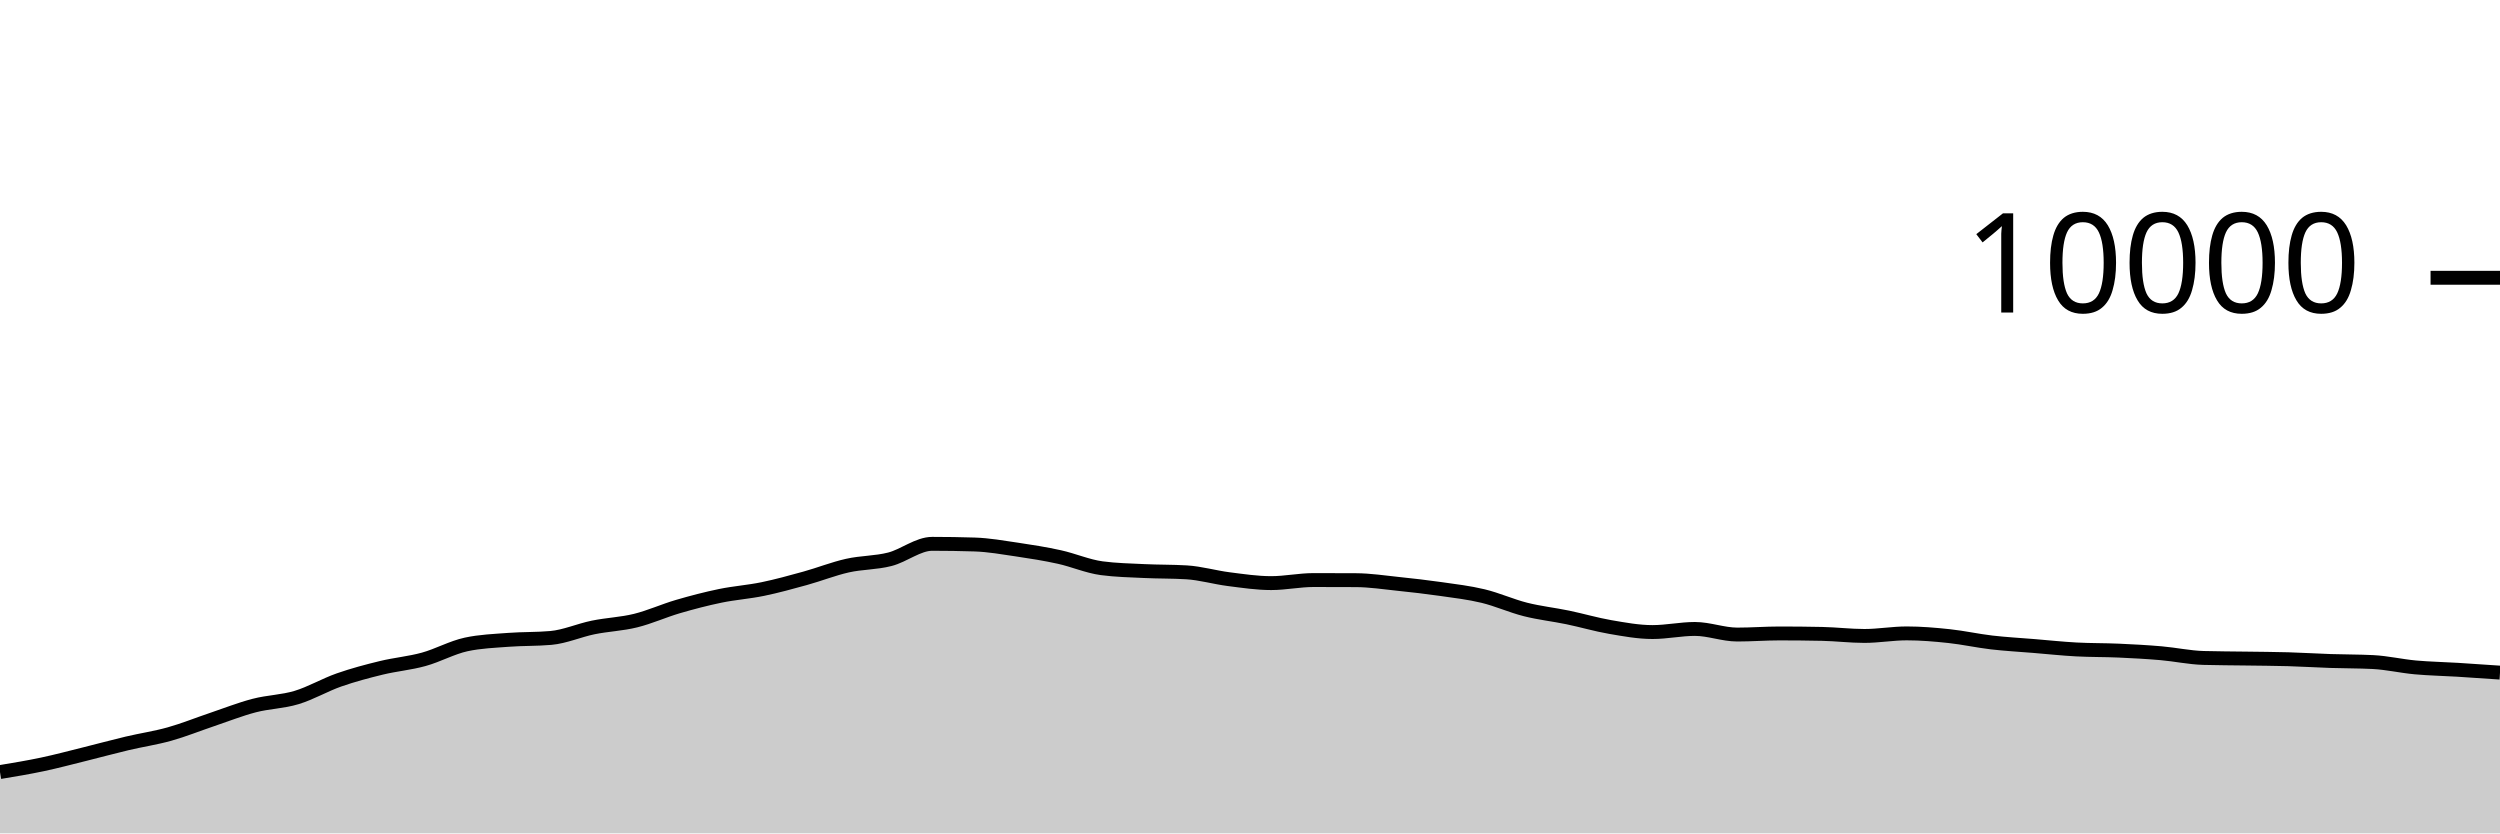
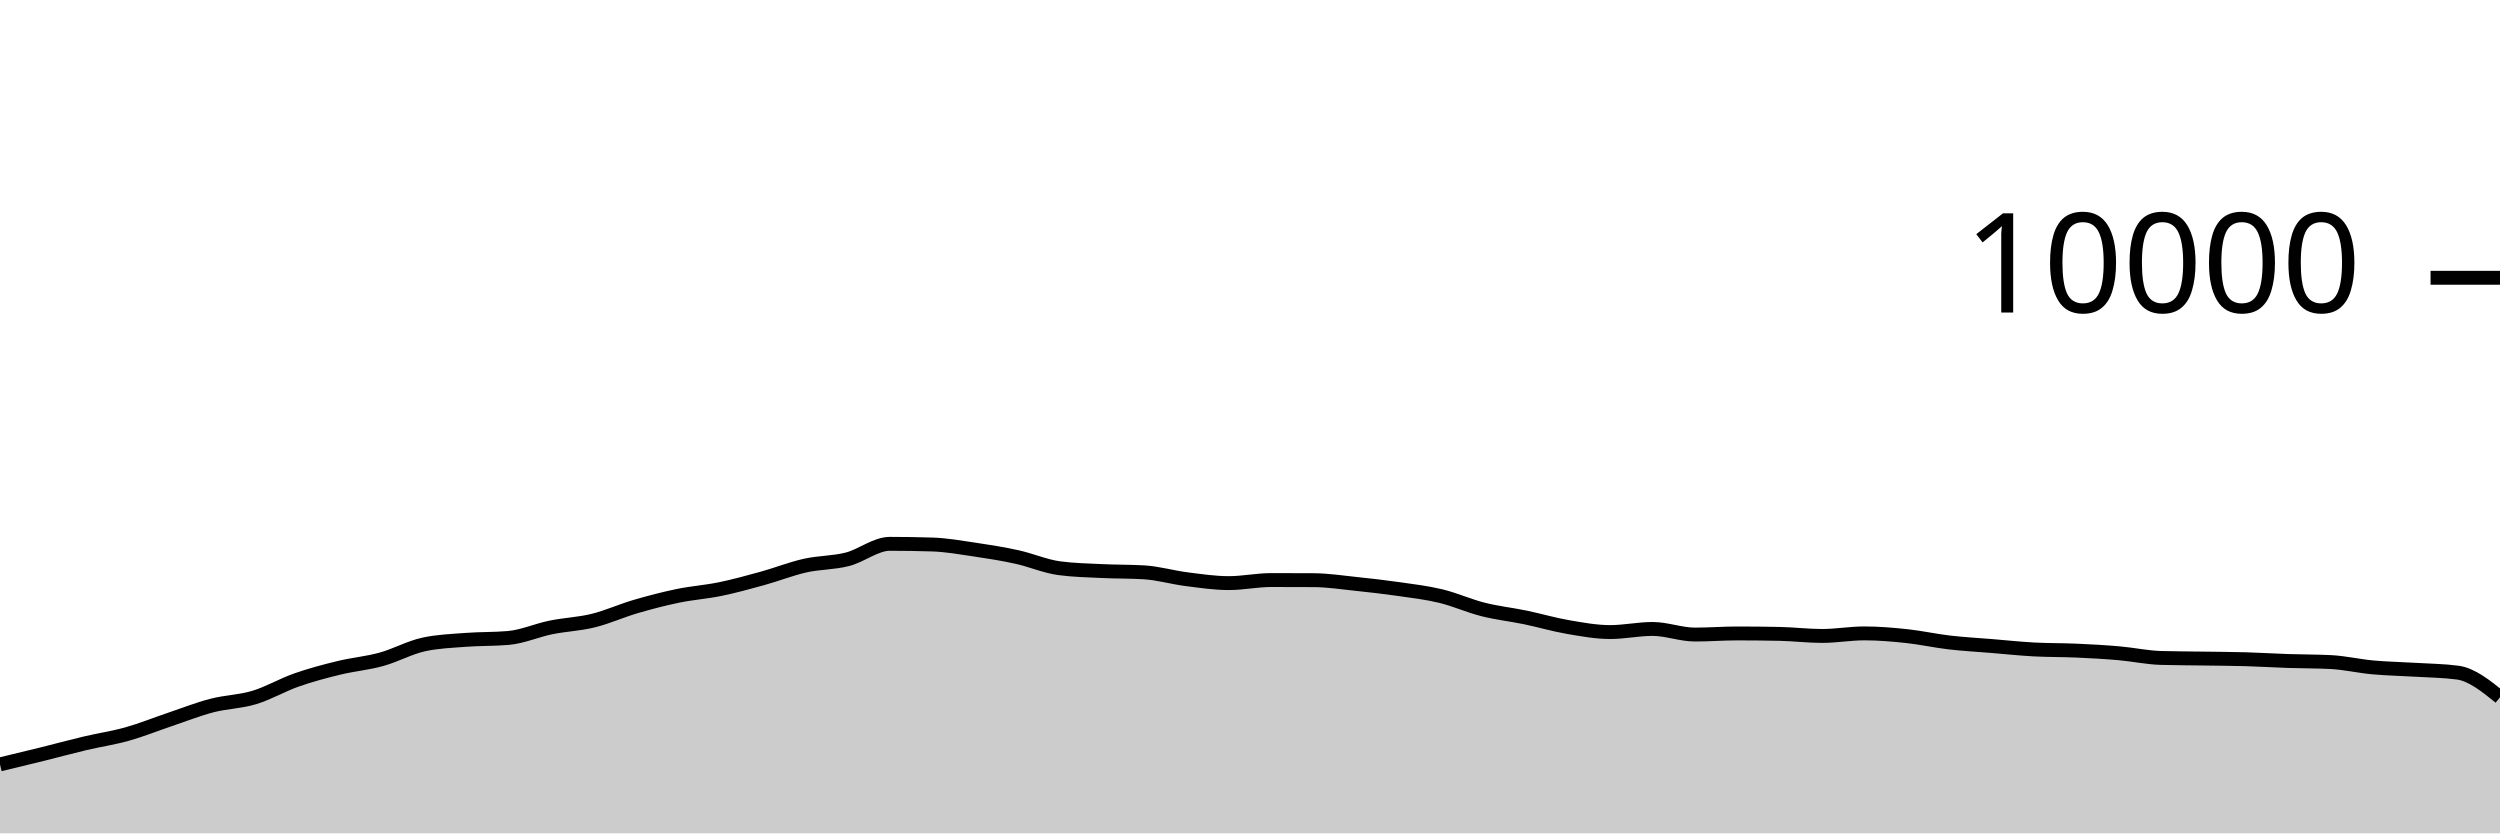
<svg xmlns="http://www.w3.org/2000/svg" viewBox="0 0 180 60">
  <g transform="translate(0,20)">
-     <path class="area" fill="rgba(0, 0, 0, 0.2)" d="M0,35.588C1.017,35.42,2.034,35.251,3.051,35.036C4.068,34.821,5.085,34.548,6.102,34.296C7.119,34.044,8.136,33.765,9.153,33.524C10.169,33.283,11.186,33.137,12.203,32.852C13.22,32.567,14.237,32.154,15.254,31.812C16.271,31.47,17.288,31.065,18.305,30.8C19.322,30.535,20.339,30.527,21.356,30.22C22.373,29.913,23.39,29.312,24.407,28.956C25.424,28.6,26.441,28.331,27.458,28.084C28.475,27.837,29.492,27.753,30.508,27.472C31.525,27.191,32.542,26.621,33.559,26.4C34.576,26.179,35.593,26.146,36.61,26.068C37.627,25.99,38.644,26.023,39.661,25.932C40.678,25.841,41.695,25.384,42.712,25.176C43.729,24.968,44.746,24.935,45.763,24.684C46.78,24.433,47.797,23.969,48.814,23.672C49.831,23.375,50.847,23.11,51.864,22.9C52.881,22.69,53.898,22.622,54.915,22.412C55.932,22.202,56.949,21.921,57.966,21.64C58.983,21.359,60,20.953,61.017,20.724C62.034,20.495,63.051,20.529,64.068,20.268C65.085,20.007,66.102,19.156,67.119,19.156C68.136,19.156,69.153,19.172,70.169,19.204C71.186,19.236,72.203,19.418,73.22,19.568C74.237,19.718,75.254,19.88,76.271,20.104C77.288,20.328,78.305,20.776,79.322,20.912C80.339,21.048,81.356,21.067,82.373,21.116C83.39,21.165,84.407,21.147,85.424,21.208C86.441,21.269,87.458,21.571,88.475,21.7C89.492,21.829,90.508,21.984,91.525,21.984C92.542,21.984,93.559,21.764,94.576,21.764C95.593,21.764,96.61,21.767,97.627,21.772C98.644,21.777,99.661,21.934,100.678,22.04C101.695,22.146,102.712,22.262,103.729,22.408C104.746,22.554,105.763,22.671,106.78,22.916C107.797,23.161,108.814,23.623,109.831,23.88C110.847,24.137,111.864,24.245,112.881,24.456C113.898,24.667,114.915,24.969,115.932,25.144C116.949,25.319,117.966,25.508,118.983,25.508C120,25.508,121.017,25.284,122.034,25.284C123.051,25.284,124.068,25.688,125.085,25.688C126.102,25.688,127.119,25.608,128.136,25.608C129.153,25.608,130.169,25.619,131.186,25.64C132.203,25.661,133.22,25.788,134.237,25.788C135.254,25.788,136.271,25.604,137.288,25.604C138.305,25.604,139.322,25.691,140.339,25.8C141.356,25.909,142.373,26.137,143.39,26.256C144.407,26.375,145.424,26.428,146.441,26.512C147.458,26.596,148.475,26.705,149.492,26.76C150.508,26.815,151.525,26.799,152.542,26.844C153.559,26.889,154.576,26.944,155.593,27.032C156.61,27.12,157.627,27.343,158.644,27.372C159.661,27.401,160.678,27.401,161.695,27.416C162.712,27.431,163.729,27.435,164.746,27.464C165.763,27.493,166.78,27.558,167.797,27.592C168.814,27.626,169.831,27.617,170.847,27.668C171.864,27.719,172.881,27.959,173.898,28.052C174.915,28.145,175.932,28.161,176.949,28.224C177.966,28.287,178.983,28.357,180,28.428L180,40C178.983,40,177.966,40,176.949,40C175.932,40,174.915,40,173.898,40C172.881,40,171.864,40,170.847,40C169.831,40,168.814,40,167.797,40C166.78,40,165.763,40,164.746,40C163.729,40,162.712,40,161.695,40C160.678,40,159.661,40,158.644,40C157.627,40,156.61,40,155.593,40C154.576,40,153.559,40,152.542,40C151.525,40,150.508,40,149.492,40C148.475,40,147.458,40,146.441,40C145.424,40,144.407,40,143.39,40C142.373,40,141.356,40,140.339,40C139.322,40,138.305,40,137.288,40C136.271,40,135.254,40,134.237,40C133.22,40,132.203,40,131.186,40C130.169,40,129.153,40,128.136,40C127.119,40,126.102,40,125.085,40C124.068,40,123.051,40,122.034,40C121.017,40,120,40,118.983,40C117.966,40,116.949,40,115.932,40C114.915,40,113.898,40,112.881,40C111.864,40,110.847,40,109.831,40C108.814,40,107.797,40,106.78,40C105.763,40,104.746,40,103.729,40C102.712,40,101.695,40,100.678,40C99.661,40,98.644,40,97.627,40C96.61,40,95.593,40,94.576,40C93.559,40,92.542,40,91.525,40C90.508,40,89.492,40,88.475,40C87.458,40,86.441,40,85.424,40C84.407,40,83.39,40,82.373,40C81.356,40,80.339,40,79.322,40C78.305,40,77.288,40,76.271,40C75.254,40,74.237,40,73.22,40C72.203,40,71.186,40,70.169,40C69.153,40,68.136,40,67.119,40C66.102,40,65.085,40,64.068,40C63.051,40,62.034,40,61.017,40C60,40,58.983,40,57.966,40C56.949,40,55.932,40,54.915,40C53.898,40,52.881,40,51.864,40C50.847,40,49.831,40,48.814,40C47.797,40,46.78,40,45.763,40C44.746,40,43.729,40,42.712,40C41.695,40,40.678,40,39.661,40C38.644,40,37.627,40,36.61,40C35.593,40,34.576,40,33.559,40C32.542,40,31.525,40,30.508,40C29.492,40,28.475,40,27.458,40C26.441,40,25.424,40,24.407,40C23.39,40,22.373,40,21.356,40C20.339,40,19.322,40,18.305,40C17.288,40,16.271,40,15.254,40C14.237,40,13.22,40,12.203,40C11.186,40,10.169,40,9.153,40C8.136,40,7.119,40,6.102,40C5.085,40,4.068,40,3.051,40C2.034,40,1.017,40,0,40Z" />
-     <path class="line" stroke="black" fill="none" d="M0,35.588C1.017,35.42,2.034,35.251,3.051,35.036C4.068,34.821,5.085,34.548,6.102,34.296C7.119,34.044,8.136,33.765,9.153,33.524C10.169,33.283,11.186,33.137,12.203,32.852C13.22,32.567,14.237,32.154,15.254,31.812C16.271,31.47,17.288,31.065,18.305,30.8C19.322,30.535,20.339,30.527,21.356,30.22C22.373,29.913,23.39,29.312,24.407,28.956C25.424,28.6,26.441,28.331,27.458,28.084C28.475,27.837,29.492,27.753,30.508,27.472C31.525,27.191,32.542,26.621,33.559,26.4C34.576,26.179,35.593,26.146,36.61,26.068C37.627,25.99,38.644,26.023,39.661,25.932C40.678,25.841,41.695,25.384,42.712,25.176C43.729,24.968,44.746,24.935,45.763,24.684C46.78,24.433,47.797,23.969,48.814,23.672C49.831,23.375,50.847,23.11,51.864,22.9C52.881,22.69,53.898,22.622,54.915,22.412C55.932,22.202,56.949,21.921,57.966,21.64C58.983,21.359,60,20.953,61.017,20.724C62.034,20.495,63.051,20.529,64.068,20.268C65.085,20.007,66.102,19.156,67.119,19.156C68.136,19.156,69.153,19.172,70.169,19.204C71.186,19.236,72.203,19.418,73.22,19.568C74.237,19.718,75.254,19.88,76.271,20.104C77.288,20.328,78.305,20.776,79.322,20.912C80.339,21.048,81.356,21.067,82.373,21.116C83.39,21.165,84.407,21.147,85.424,21.208C86.441,21.269,87.458,21.571,88.475,21.7C89.492,21.829,90.508,21.984,91.525,21.984C92.542,21.984,93.559,21.764,94.576,21.764C95.593,21.764,96.61,21.767,97.627,21.772C98.644,21.777,99.661,21.934,100.678,22.04C101.695,22.146,102.712,22.262,103.729,22.408C104.746,22.554,105.763,22.671,106.78,22.916C107.797,23.161,108.814,23.623,109.831,23.88C110.847,24.137,111.864,24.245,112.881,24.456C113.898,24.667,114.915,24.969,115.932,25.144C116.949,25.319,117.966,25.508,118.983,25.508C120,25.508,121.017,25.284,122.034,25.284C123.051,25.284,124.068,25.688,125.085,25.688C126.102,25.688,127.119,25.608,128.136,25.608C129.153,25.608,130.169,25.619,131.186,25.64C132.203,25.661,133.22,25.788,134.237,25.788C135.254,25.788,136.271,25.604,137.288,25.604C138.305,25.604,139.322,25.691,140.339,25.8C141.356,25.909,142.373,26.137,143.39,26.256C144.407,26.375,145.424,26.428,146.441,26.512C147.458,26.596,148.475,26.705,149.492,26.76C150.508,26.815,151.525,26.799,152.542,26.844C153.559,26.889,154.576,26.944,155.593,27.032C156.61,27.12,157.627,27.343,158.644,27.372C159.661,27.401,160.678,27.401,161.695,27.416C162.712,27.431,163.729,27.435,164.746,27.464C165.763,27.493,166.78,27.558,167.797,27.592C168.814,27.626,169.831,27.617,170.847,27.668C171.864,27.719,172.881,27.959,173.898,28.052C174.915,28.145,175.932,28.161,176.949,28.224C177.966,28.287,178.983,28.357,180,28.428" />
+     <path class="area" fill="rgba(0, 0, 0, 0.2)" d="M0,35.036C1.017,34.792,2.034,34.548,3.051,34.296C4.068,34.044,5.085,33.765,6.102,33.524C7.119,33.283,8.136,33.137,9.153,32.852C10.169,32.567,11.186,32.154,12.203,31.812C13.22,31.47,14.237,31.065,15.254,30.8C16.271,30.535,17.288,30.527,18.305,30.22C19.322,29.913,20.339,29.312,21.356,28.956C22.373,28.6,23.39,28.331,24.407,28.084C25.424,27.837,26.441,27.753,27.458,27.472C28.475,27.191,29.492,26.621,30.508,26.4C31.525,26.179,32.542,26.146,33.559,26.068C34.576,25.99,35.593,26.023,36.61,25.932C37.627,25.841,38.644,25.384,39.661,25.176C40.678,24.968,41.695,24.935,42.712,24.684C43.729,24.433,44.746,23.969,45.763,23.672C46.78,23.375,47.797,23.11,48.814,22.9C49.831,22.69,50.847,22.622,51.864,22.412C52.881,22.202,53.898,21.921,54.915,21.64C55.932,21.359,56.949,20.953,57.966,20.724C58.983,20.495,60,20.529,61.017,20.268C62.034,20.007,63.051,19.156,64.068,19.156C65.085,19.156,66.102,19.172,67.119,19.204C68.136,19.236,69.153,19.418,70.169,19.568C71.186,19.718,72.203,19.88,73.22,20.104C74.237,20.328,75.254,20.776,76.271,20.912C77.288,21.048,78.305,21.067,79.322,21.116C80.339,21.165,81.356,21.147,82.373,21.208C83.39,21.269,84.407,21.571,85.424,21.7C86.441,21.829,87.458,21.984,88.475,21.984C89.492,21.984,90.508,21.764,91.525,21.764C92.542,21.764,93.559,21.767,94.576,21.772C95.593,21.777,96.61,21.934,97.627,22.04C98.644,22.146,99.661,22.262,100.678,22.408C101.695,22.554,102.712,22.671,103.729,22.916C104.746,23.161,105.763,23.623,106.78,23.88C107.797,24.137,108.814,24.245,109.831,24.456C110.847,24.667,111.864,24.969,112.881,25.144C113.898,25.319,114.915,25.508,115.932,25.508C116.949,25.508,117.966,25.284,118.983,25.284C120,25.284,121.017,25.688,122.034,25.688C123.051,25.688,124.068,25.608,125.085,25.608C126.102,25.608,127.119,25.619,128.136,25.64C129.153,25.661,130.169,25.788,131.186,25.788C132.203,25.788,133.22,25.604,134.237,25.604C135.254,25.604,136.271,25.691,137.288,25.8C138.305,25.909,139.322,26.137,140.339,26.256C141.356,26.375,142.373,26.428,143.39,26.512C144.407,26.596,145.424,26.705,146.441,26.76C147.458,26.815,148.475,26.799,149.492,26.844C150.508,26.889,151.525,26.944,152.542,27.032C153.559,27.12,154.576,27.343,155.593,27.372C156.61,27.401,157.627,27.401,158.644,27.416C159.661,27.431,160.678,27.435,161.695,27.464C162.712,27.493,163.729,27.558,164.746,27.592C165.763,27.626,166.78,27.617,167.797,27.668C168.814,27.719,169.831,27.959,170.847,28.052C171.864,28.145,172.881,28.161,173.898,28.224C174.915,28.287,175.932,28.292,176.949,28.428C177.966,28.564,178.983,29.384,180,30.204L180,40C178.983,40,177.966,40,176.949,40C175.932,40,174.915,40,173.898,40C172.881,40,171.864,40,170.847,40C169.831,40,168.814,40,167.797,40C166.78,40,165.763,40,164.746,40C163.729,40,162.712,40,161.695,40C160.678,40,159.661,40,158.644,40C157.627,40,156.61,40,155.593,40C154.576,40,153.559,40,152.542,40C151.525,40,150.508,40,149.492,40C148.475,40,147.458,40,146.441,40C145.424,40,144.407,40,143.39,40C142.373,40,141.356,40,140.339,40C139.322,40,138.305,40,137.288,40C136.271,40,135.254,40,134.237,40C133.22,40,132.203,40,131.186,40C130.169,40,129.153,40,128.136,40C127.119,40,126.102,40,125.085,40C124.068,40,123.051,40,122.034,40C121.017,40,120,40,118.983,40C117.966,40,116.949,40,115.932,40C114.915,40,113.898,40,112.881,40C111.864,40,110.847,40,109.831,40C108.814,40,107.797,40,106.78,40C105.763,40,104.746,40,103.729,40C102.712,40,101.695,40,100.678,40C99.661,40,98.644,40,97.627,40C96.61,40,95.593,40,94.576,40C93.559,40,92.542,40,91.525,40C90.508,40,89.492,40,88.475,40C87.458,40,86.441,40,85.424,40C84.407,40,83.39,40,82.373,40C81.356,40,80.339,40,79.322,40C78.305,40,77.288,40,76.271,40C75.254,40,74.237,40,73.22,40C72.203,40,71.186,40,70.169,40C69.153,40,68.136,40,67.119,40C66.102,40,65.085,40,64.068,40C63.051,40,62.034,40,61.017,40C60,40,58.983,40,57.966,40C56.949,40,55.932,40,54.915,40C53.898,40,52.881,40,51.864,40C50.847,40,49.831,40,48.814,40C47.797,40,46.78,40,45.763,40C44.746,40,43.729,40,42.712,40C41.695,40,40.678,40,39.661,40C38.644,40,37.627,40,36.61,40C35.593,40,34.576,40,33.559,40C32.542,40,31.525,40,30.508,40C29.492,40,28.475,40,27.458,40C26.441,40,25.424,40,24.407,40C23.39,40,22.373,40,21.356,40C20.339,40,19.322,40,18.305,40C17.288,40,16.271,40,15.254,40C14.237,40,13.22,40,12.203,40C11.186,40,10.169,40,9.153,40C8.136,40,7.119,40,6.102,40C5.085,40,4.068,40,3.051,40C2.034,40,1.017,40,0,40Z" />
+     <path class="line" stroke="black" fill="none" d="M0,35.036C1.017,34.792,2.034,34.548,3.051,34.296C4.068,34.044,5.085,33.765,6.102,33.524C7.119,33.283,8.136,33.137,9.153,32.852C10.169,32.567,11.186,32.154,12.203,31.812C13.22,31.47,14.237,31.065,15.254,30.8C16.271,30.535,17.288,30.527,18.305,30.22C19.322,29.913,20.339,29.312,21.356,28.956C22.373,28.6,23.39,28.331,24.407,28.084C25.424,27.837,26.441,27.753,27.458,27.472C28.475,27.191,29.492,26.621,30.508,26.4C31.525,26.179,32.542,26.146,33.559,26.068C34.576,25.99,35.593,26.023,36.61,25.932C37.627,25.841,38.644,25.384,39.661,25.176C40.678,24.968,41.695,24.935,42.712,24.684C43.729,24.433,44.746,23.969,45.763,23.672C46.78,23.375,47.797,23.11,48.814,22.9C49.831,22.69,50.847,22.622,51.864,22.412C52.881,22.202,53.898,21.921,54.915,21.64C55.932,21.359,56.949,20.953,57.966,20.724C58.983,20.495,60,20.529,61.017,20.268C62.034,20.007,63.051,19.156,64.068,19.156C65.085,19.156,66.102,19.172,67.119,19.204C68.136,19.236,69.153,19.418,70.169,19.568C71.186,19.718,72.203,19.88,73.22,20.104C74.237,20.328,75.254,20.776,76.271,20.912C77.288,21.048,78.305,21.067,79.322,21.116C80.339,21.165,81.356,21.147,82.373,21.208C83.39,21.269,84.407,21.571,85.424,21.7C86.441,21.829,87.458,21.984,88.475,21.984C89.492,21.984,90.508,21.764,91.525,21.764C92.542,21.764,93.559,21.767,94.576,21.772C95.593,21.777,96.61,21.934,97.627,22.04C98.644,22.146,99.661,22.262,100.678,22.408C101.695,22.554,102.712,22.671,103.729,22.916C104.746,23.161,105.763,23.623,106.78,23.88C107.797,24.137,108.814,24.245,109.831,24.456C110.847,24.667,111.864,24.969,112.881,25.144C113.898,25.319,114.915,25.508,115.932,25.508C116.949,25.508,117.966,25.284,118.983,25.284C120,25.284,121.017,25.688,122.034,25.688C123.051,25.688,124.068,25.608,125.085,25.608C126.102,25.608,127.119,25.619,128.136,25.64C129.153,25.661,130.169,25.788,131.186,25.788C132.203,25.788,133.22,25.604,134.237,25.604C135.254,25.604,136.271,25.691,137.288,25.8C138.305,25.909,139.322,26.137,140.339,26.256C141.356,26.375,142.373,26.428,143.39,26.512C144.407,26.596,145.424,26.705,146.441,26.76C147.458,26.815,148.475,26.799,149.492,26.844C150.508,26.889,151.525,26.944,152.542,27.032C153.559,27.12,154.576,27.343,155.593,27.372C156.61,27.401,157.627,27.401,158.644,27.416C159.661,27.431,160.678,27.435,161.695,27.464C162.712,27.493,163.729,27.558,164.746,27.592C165.763,27.626,166.78,27.617,167.797,27.668C168.814,27.719,169.831,27.959,170.847,28.052C171.864,28.145,172.881,28.161,173.898,28.224C174.915,28.287,175.932,28.292,176.949,28.428C177.966,28.564,178.983,29.384,180,30.204" />
    <path class="axis-ceiling" stroke-width="1" stroke="black" fill="none" d="M175,0L180,0" />
    <text class="axis-ceiling-label" font-family="sans-serif" text-anchor="end" font-size="10px" x="170" y="2.5">10000</text>
  </g>
</svg>
